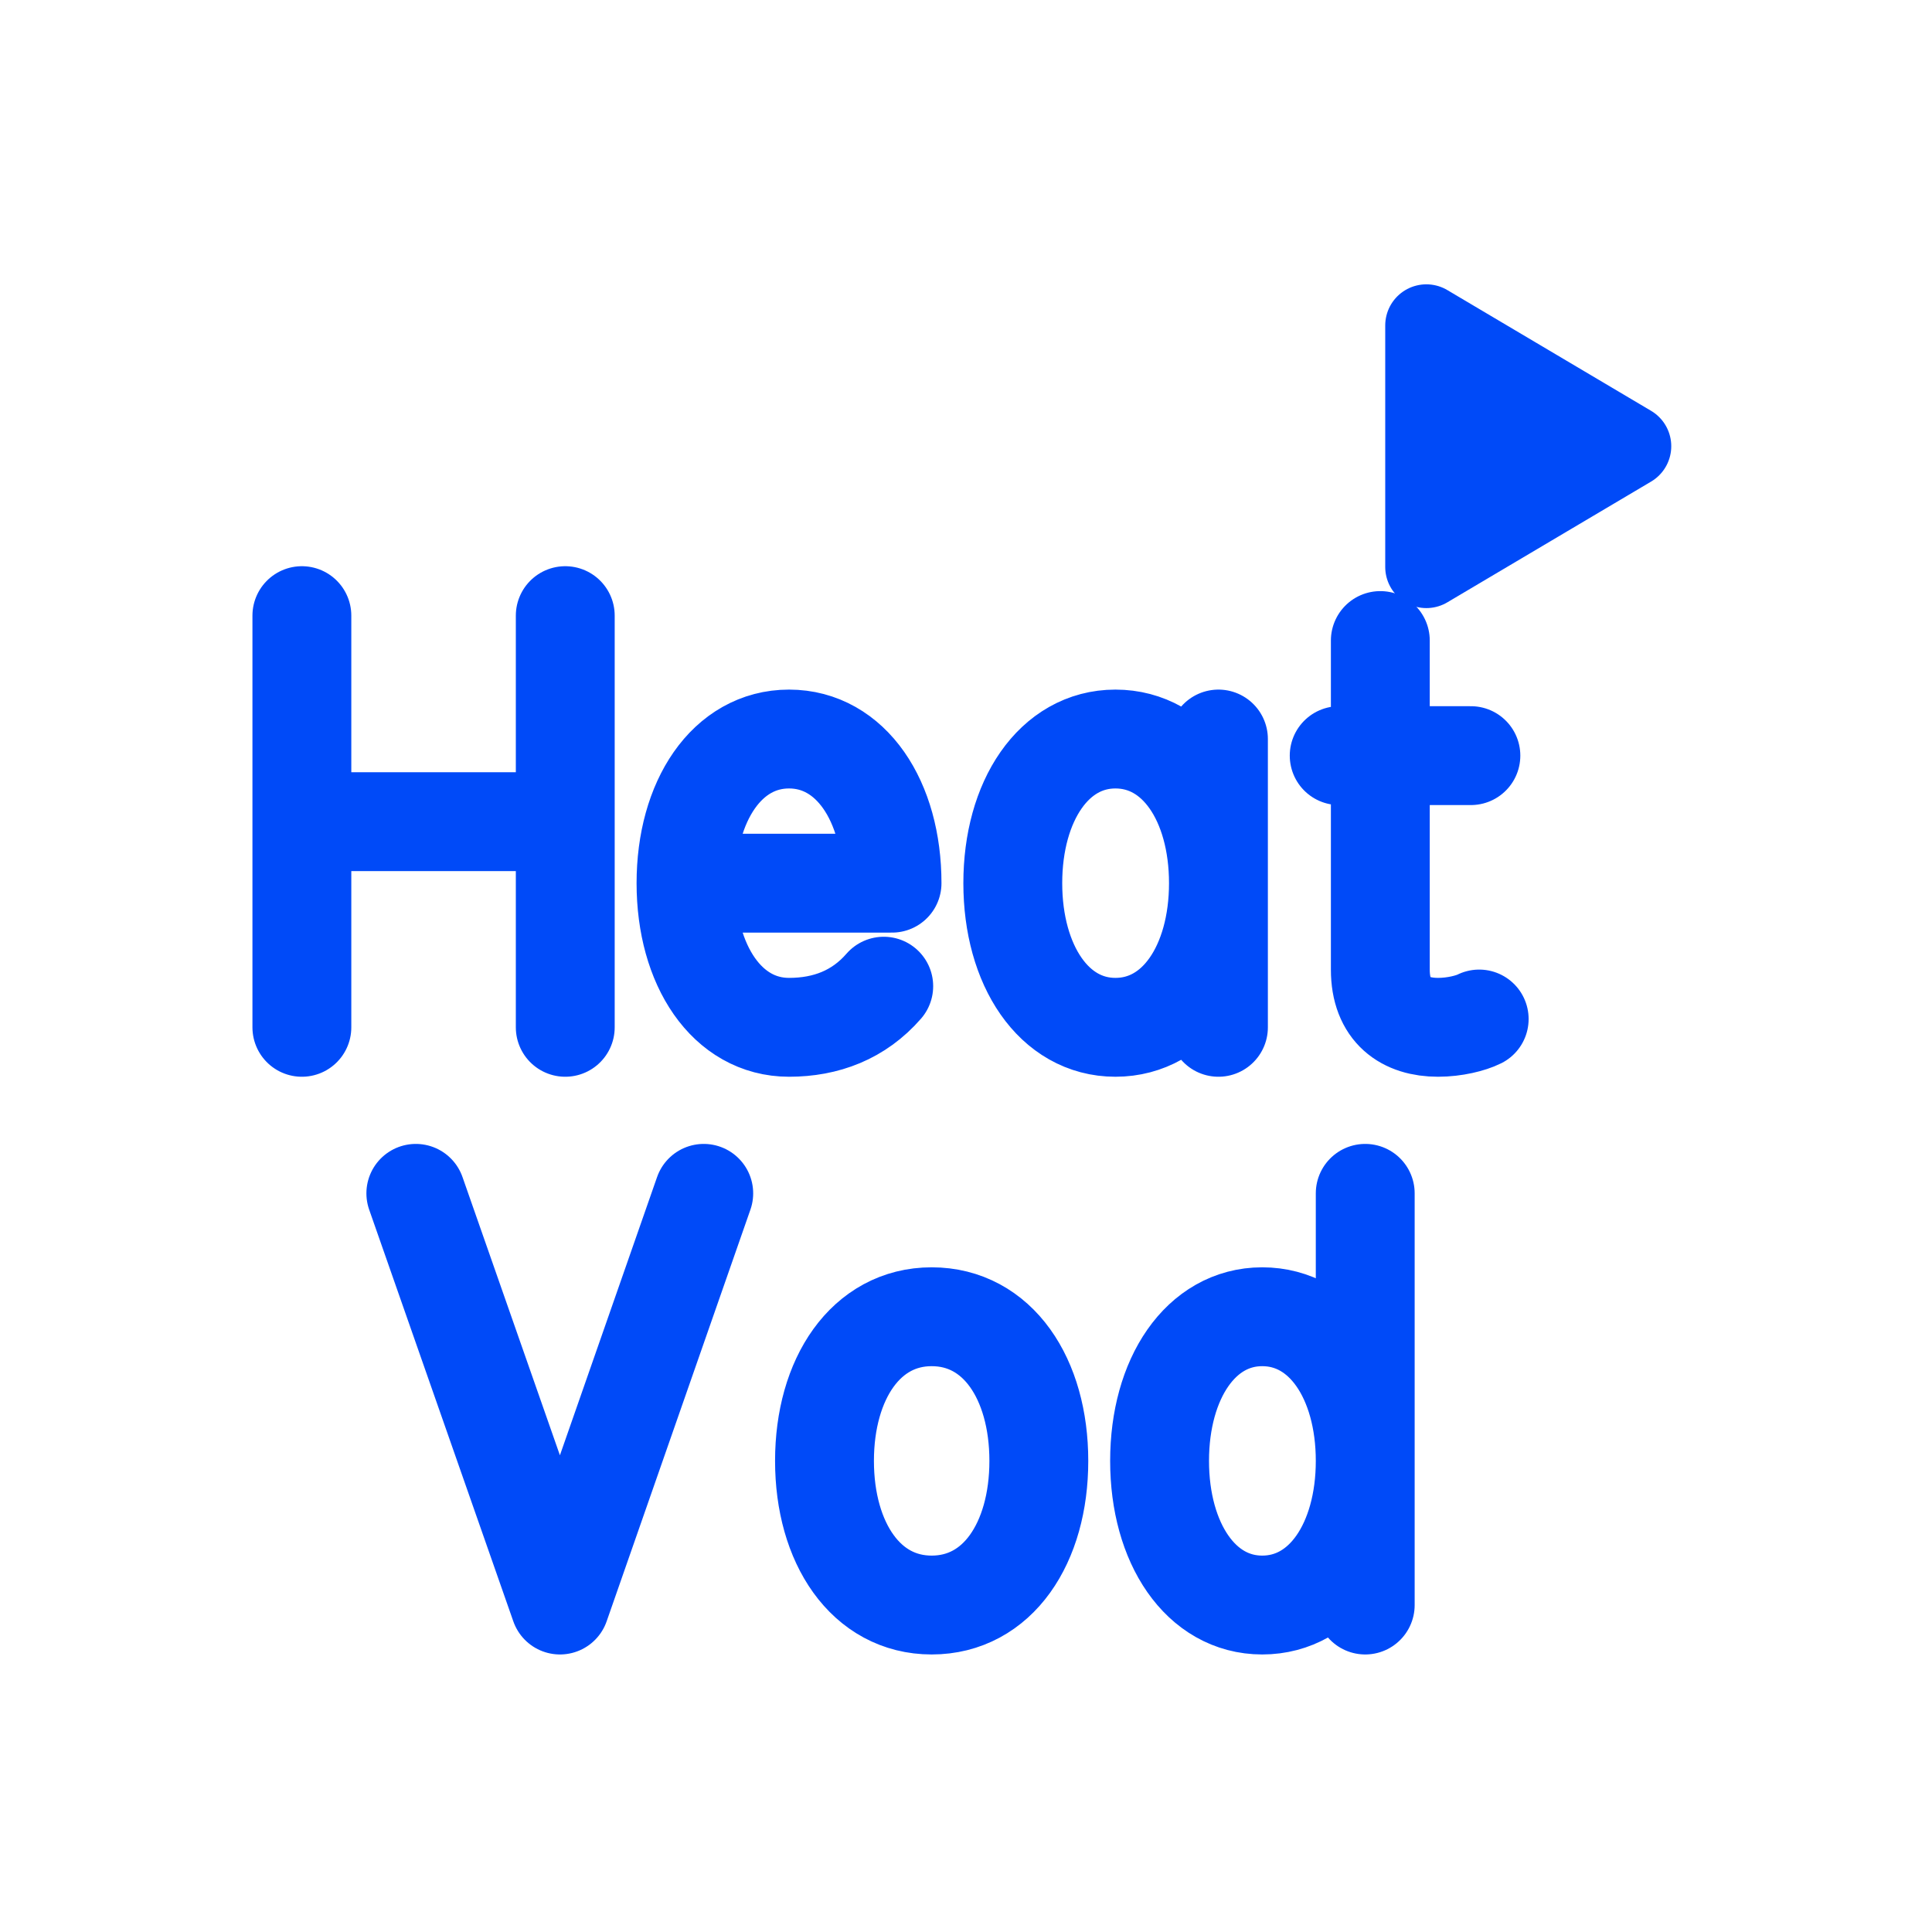
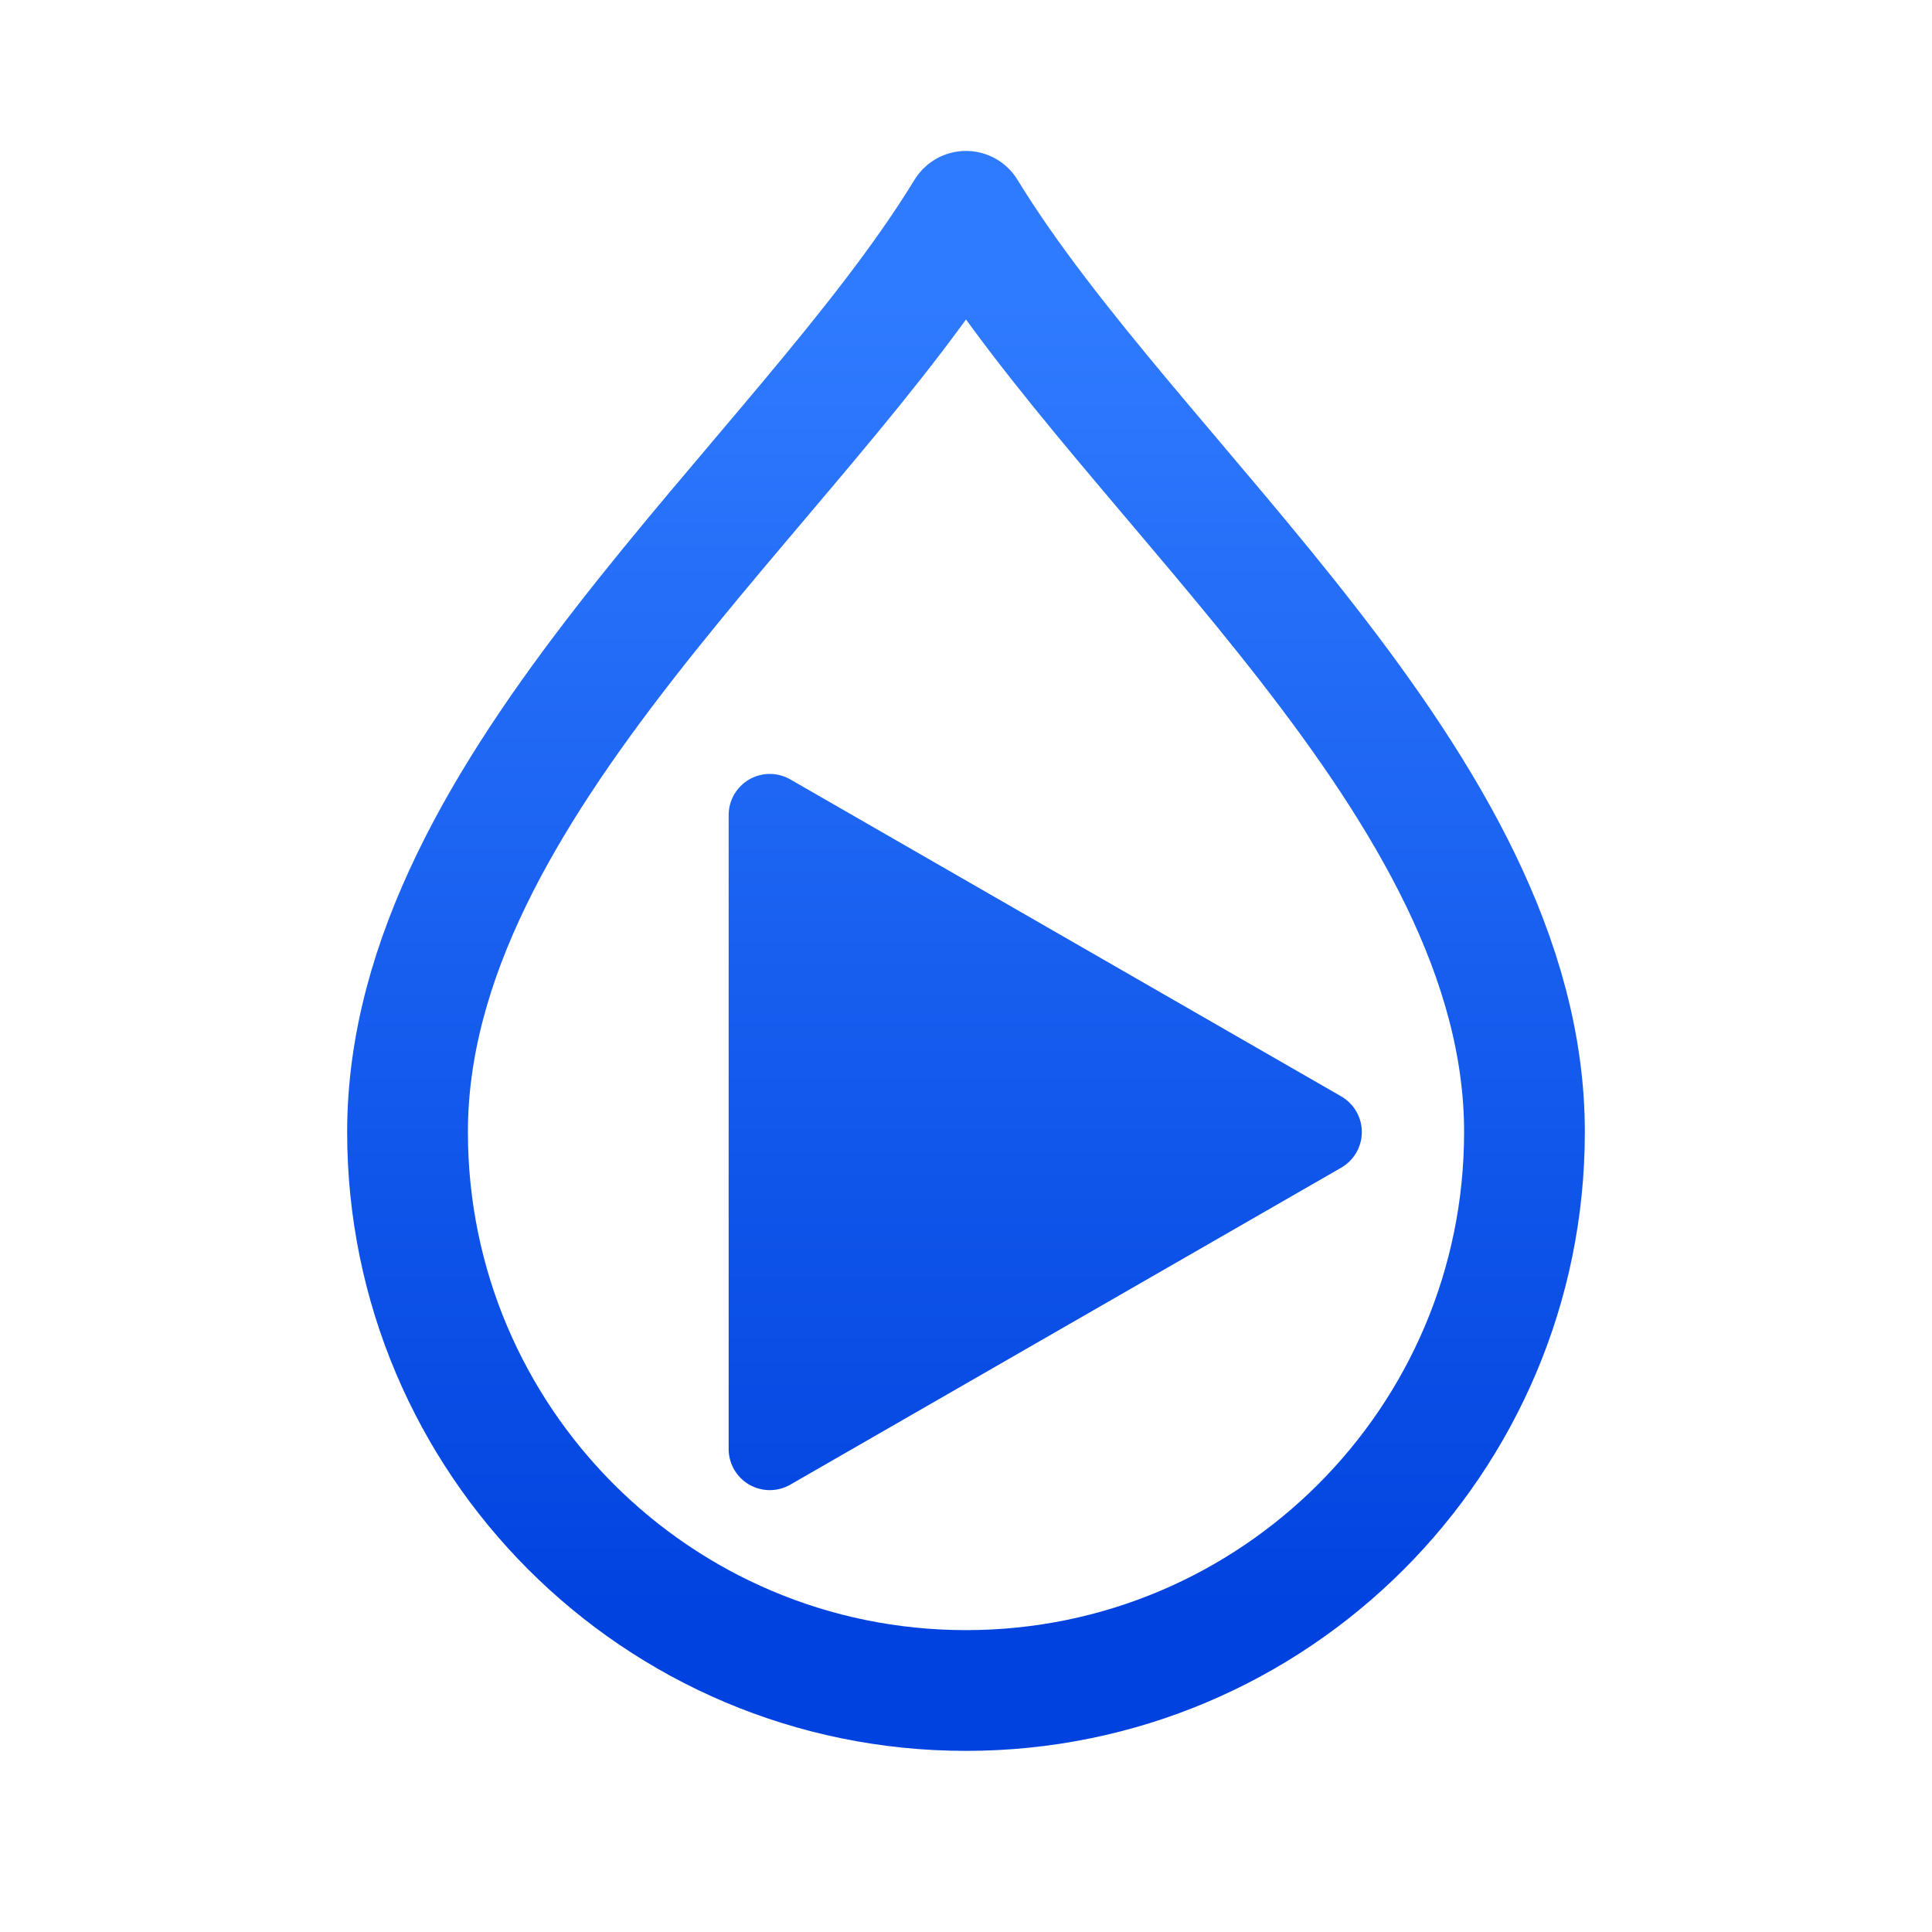
<svg xmlns="http://www.w3.org/2000/svg" viewBox="0 0 512 512" width="512" height="512">
-   <g transform="translate(256 256) scale(1) translate(-264 -237.75)">
-     <path d="M 88.0 144.9 L 88.0 254.0 M 157.8 144.9 L 157.8 254.0 M 88.0 199.5 L 157.8 199.5 M 189.8 215.8 L 244.4 215.8 C 244.4 194.0 233.5 177.6 217.1 177.6 C 200.7 177.6 189.8 194.0 189.8 215.8 C 189.8 237.6 200.7 254.0 217.1 254.0 C 226.9 254.0 235.6 250.7 242.2 243.1 M 330.9 177.6 L 330.9 254.0 M 330.9 215.8 C 330.9 194.0 320.0 177.6 303.6 177.6 C 287.3 177.6 276.4 194.0 276.4 215.8 C 276.4 237.6 287.3 254.0 303.6 254.0 C 320.0 254.0 330.9 237.6 330.9 215.8 M 373.8 151.5 L 373.8 238.7 C 373.8 249.6 380.4 254.0 389.1 254.0 C 393.5 254.0 397.8 252.9 400.0 251.8 M 362.9 182.0 L 397.8 182.0 M 118.2 298.0 L 156.4 407.1 L 194.5 298.0 M 254.9 330.7 C 272.4 330.7 283.3 347.1 283.3 368.9 C 283.3 390.7 272.4 407.1 254.9 407.1 C 237.5 407.1 226.5 390.7 226.5 368.9 C 226.5 347.1 237.5 330.7 254.9 330.7 Z M 369.8 298.0 L 369.8 407.1 M 369.8 368.9 C 369.8 347.1 358.9 330.7 342.5 330.7 C 326.2 330.7 315.3 347.1 315.3 368.9 C 315.3 390.7 326.2 407.1 342.5 407.1 C 358.9 407.1 369.8 390.7 369.8 368.9" fill="none" stroke="#004AF8" stroke-width="26.2" stroke-linecap="round" stroke-linejoin="round" />
-     <path d="M 386 68 L 440 100 L 386 132 Z" stroke="#004AF8" stroke-width="21.8" stroke-linecap="round" stroke-linejoin="round" fill="#004AF8" />
-   </g>
+   <defs>
+     <linearGradient id="cbGrad" gradientUnits="userSpaceOnUse" x1="256" y1="80" x2="256" y2="432">
+       <stop offset="0" stop-color="#2F7BFF" />
+       <stop offset="1" stop-color="#0042DF" />
+     </linearGradient>
+   </defs>
+   <path d="M 256.0 56.0 C 300.0 128.0 404.0 208.0 404.0 300.0 A 148.0 148.0 0 0 1 108.0 300.0 C 108.0 208.0 212.0 128.0 256.0 56.0 Z" fill="none" stroke="url(#cbGrad)" stroke-width="32.0" stroke-linecap="round" stroke-linejoin="round" />
+   <path d="M 204.0 216.0 L 204.0 384.0 L 350.0 300.0 Z" stroke="url(#cbGrad)" stroke-width="21.8" stroke-linecap="round" stroke-linejoin="round" fill="url(#cbGrad)" />
</svg>
